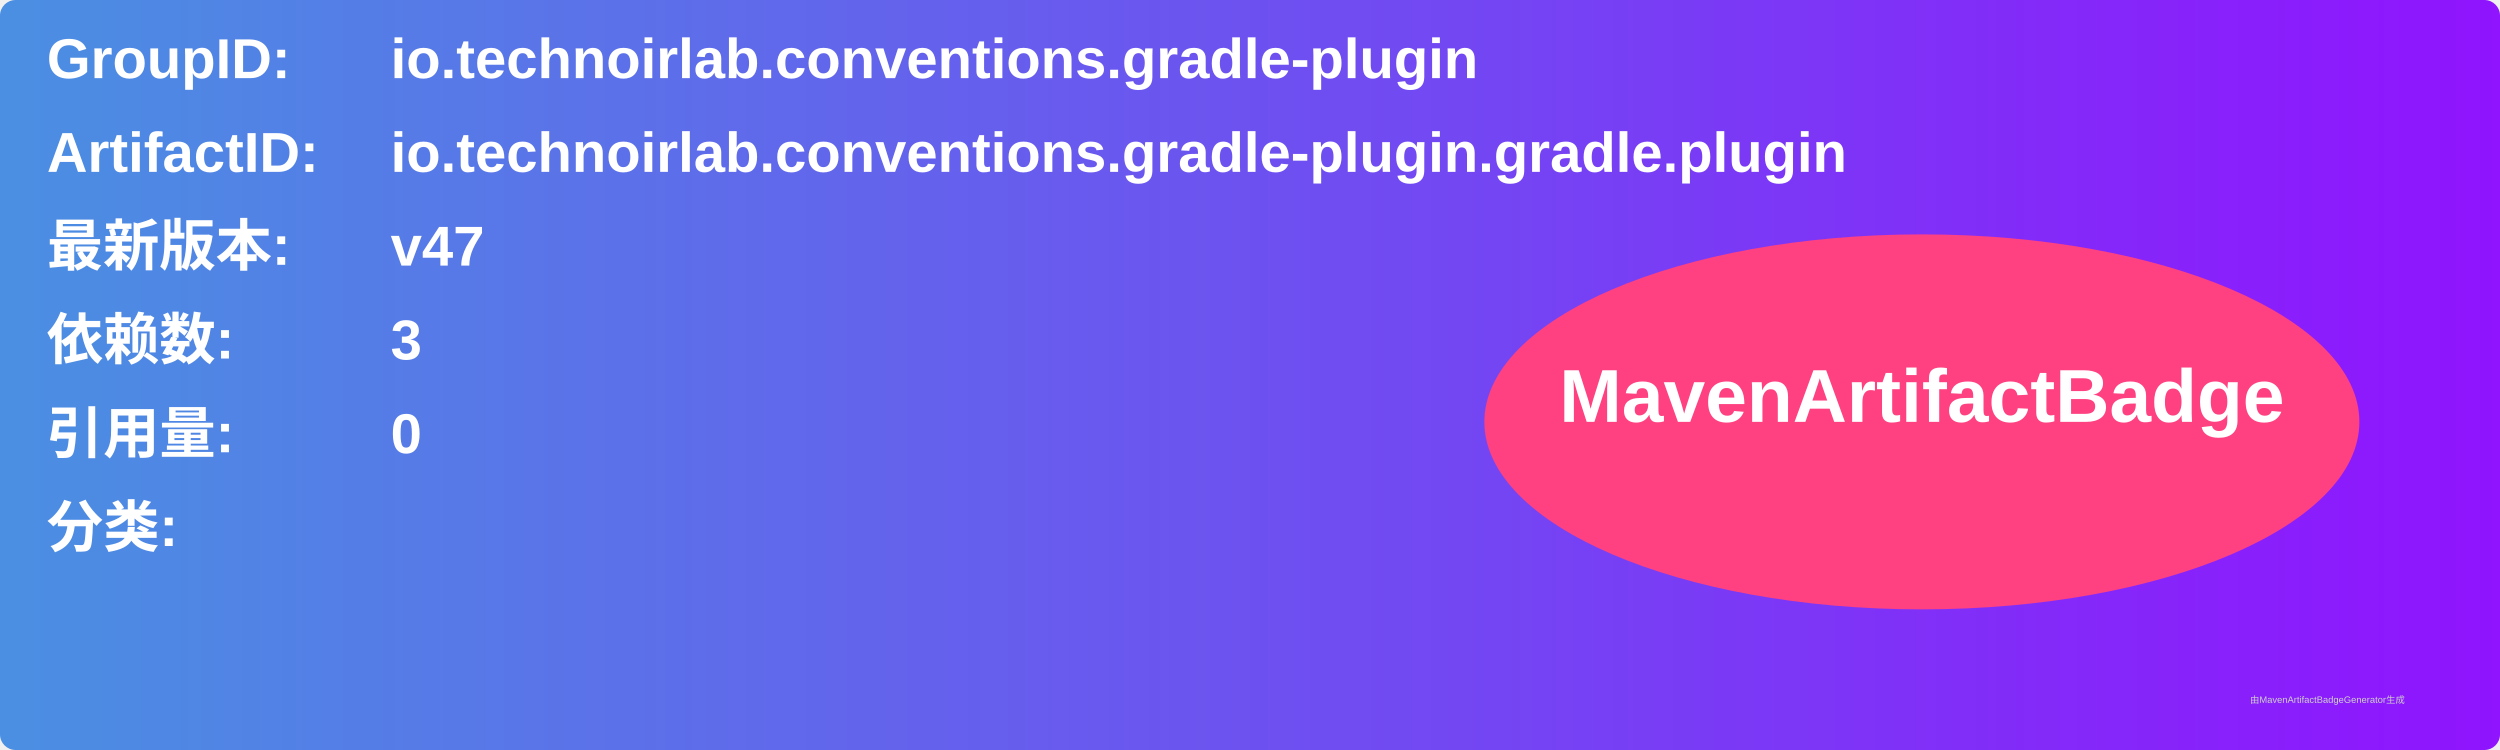
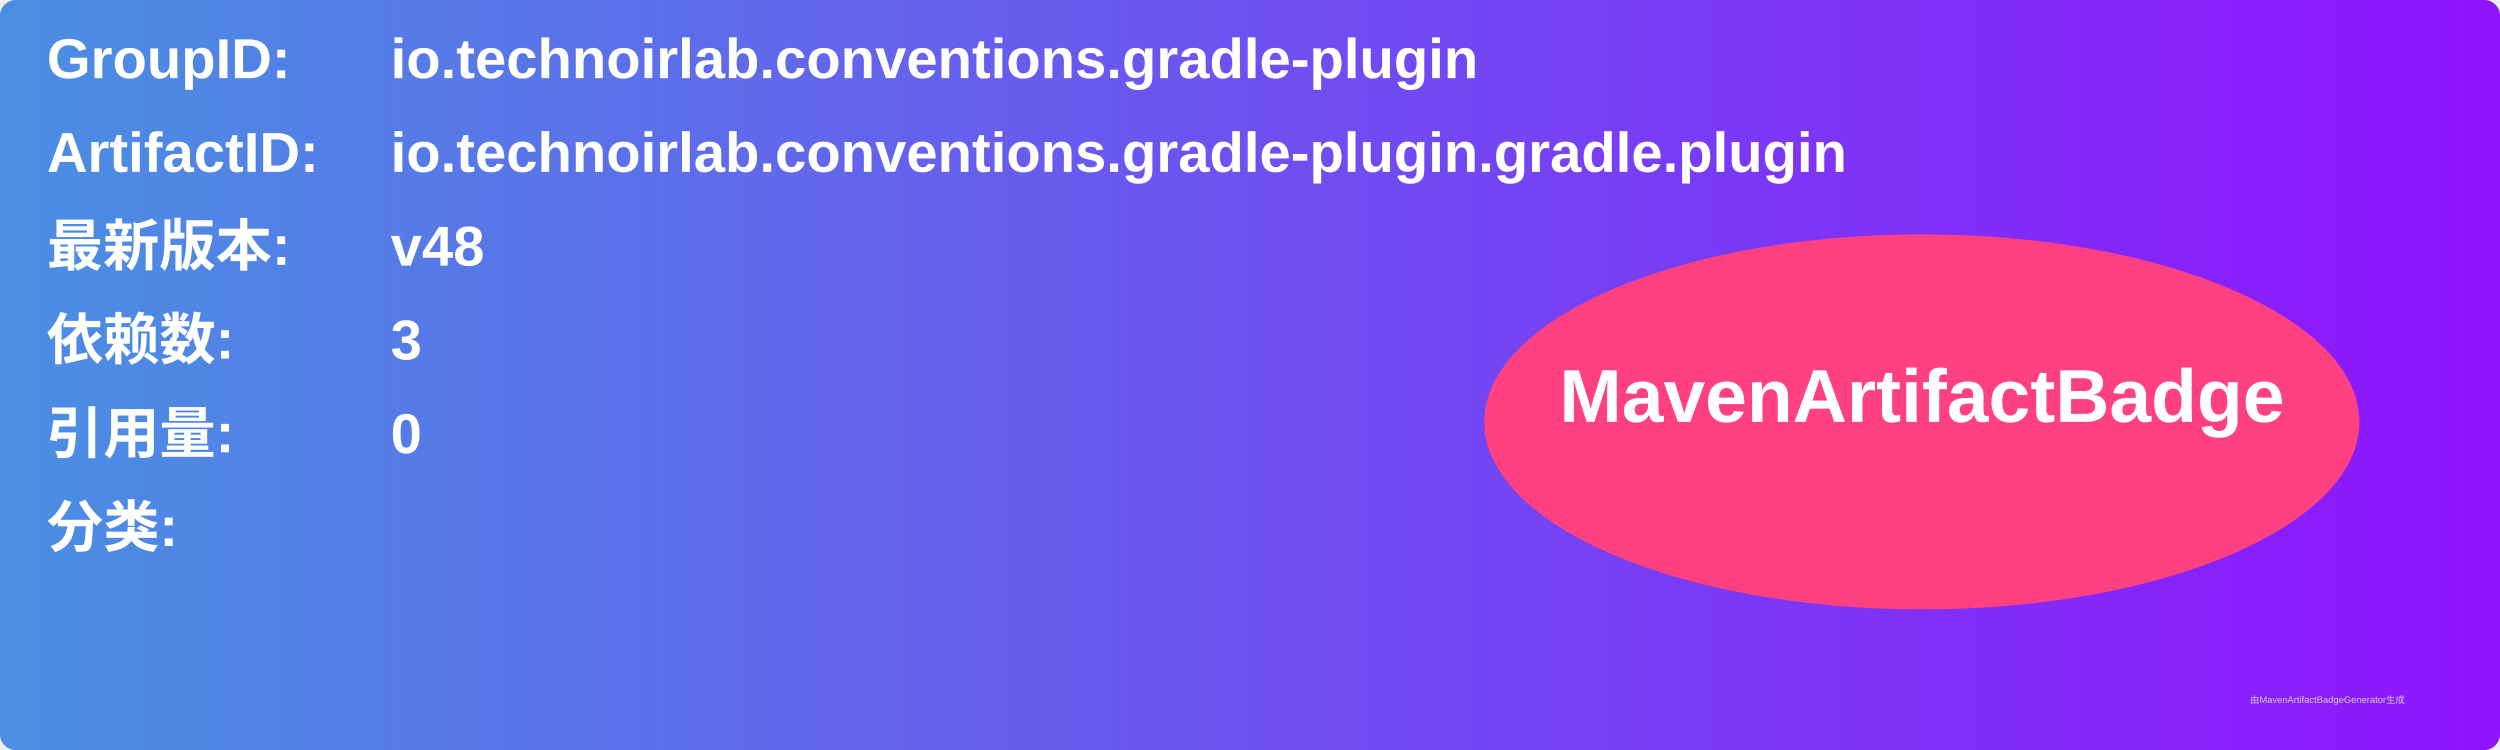
<svg xmlns="http://www.w3.org/2000/svg" width="800" height="240" viewBox="0 0 800 240">
  <linearGradient id="grad" x1="0%" y1="0%" x2="100%" y2="0%">
    <stop offset="0%" stop-color="#4a90e2" />
    <stop offset="100%" stop-color="#9013fe" />
  </linearGradient>
  <rect width="100%" height="100%" rx="5" ry="5" fill="url(#grad)" />
  <g transform="translate(15, 15)">
    <text x="0" y="10" font-family="Arial" font-size="18" fill="white" font-weight="bold" width="260">GroupID:</text>
    <text x="110" y="10" font-family="Arial" font-size="18" fill="white" font-weight="bold" width="460">io.technoirlab.conventions.gradle-plugin</text>
    <text x="0" y="40" font-family="Arial" font-size="18" fill="white" font-weight="bold" width="260">ArtifactID:</text>
    <text x="110" y="40" font-family="Arial" font-size="18" fill="white" font-weight="bold" width="460">io.technoirlab.conventions.gradle-plugin.gradle.plugin</text>
    <text x="0" y="70" font-family="Arial" font-size="18" fill="white" font-weight="bold">最新版本:</text>
    <text x="110" y="70" font-family="Arial" font-size="18" fill="white" font-weight="bold">
-       <tspan font-weight="bold">v47</tspan>
+       <tspan font-weight="bold">v48</tspan>
    </text>
    <text x="0" y="100" font-family="Arial" font-size="18" fill="white" font-weight="bold">依赖数: </text>
    <text x="110" y="100" font-family="Arial" font-size="18" fill="white">
      <tspan font-weight="bold">3</tspan>
    </text>
    <text x="0" y="130" font-family="Arial" font-size="18" fill="white" font-weight="bold">引用量: </text>
    <text x="110" y="130" font-family="Arial" font-size="18" fill="white">
      <tspan font-weight="bold">0</tspan>
    </text>
    <text x="0" y="160" font-family="Arial" font-size="18" fill="white" font-weight="bold">分类:</text>
    <text x="10" y="190" font-family="Arial" font-size="10" fill="white">
      <tspan font-weight="bold" />
    </text>
    <ellipse cx="600" cy="120" rx="140" ry="60" fill="#ff4081" />
    <text x="600" y="120" text-anchor="middle" font-family="Arial" font-size="24" fill="white" font-weight="bold">MavenArtifactBadge</text>
  </g>
  <text x="720" y="225" font-family="Arial" font-size="3" fill="#d0d0d0">由MavenArtifactBadgeGenerator生成</text>
</svg>
